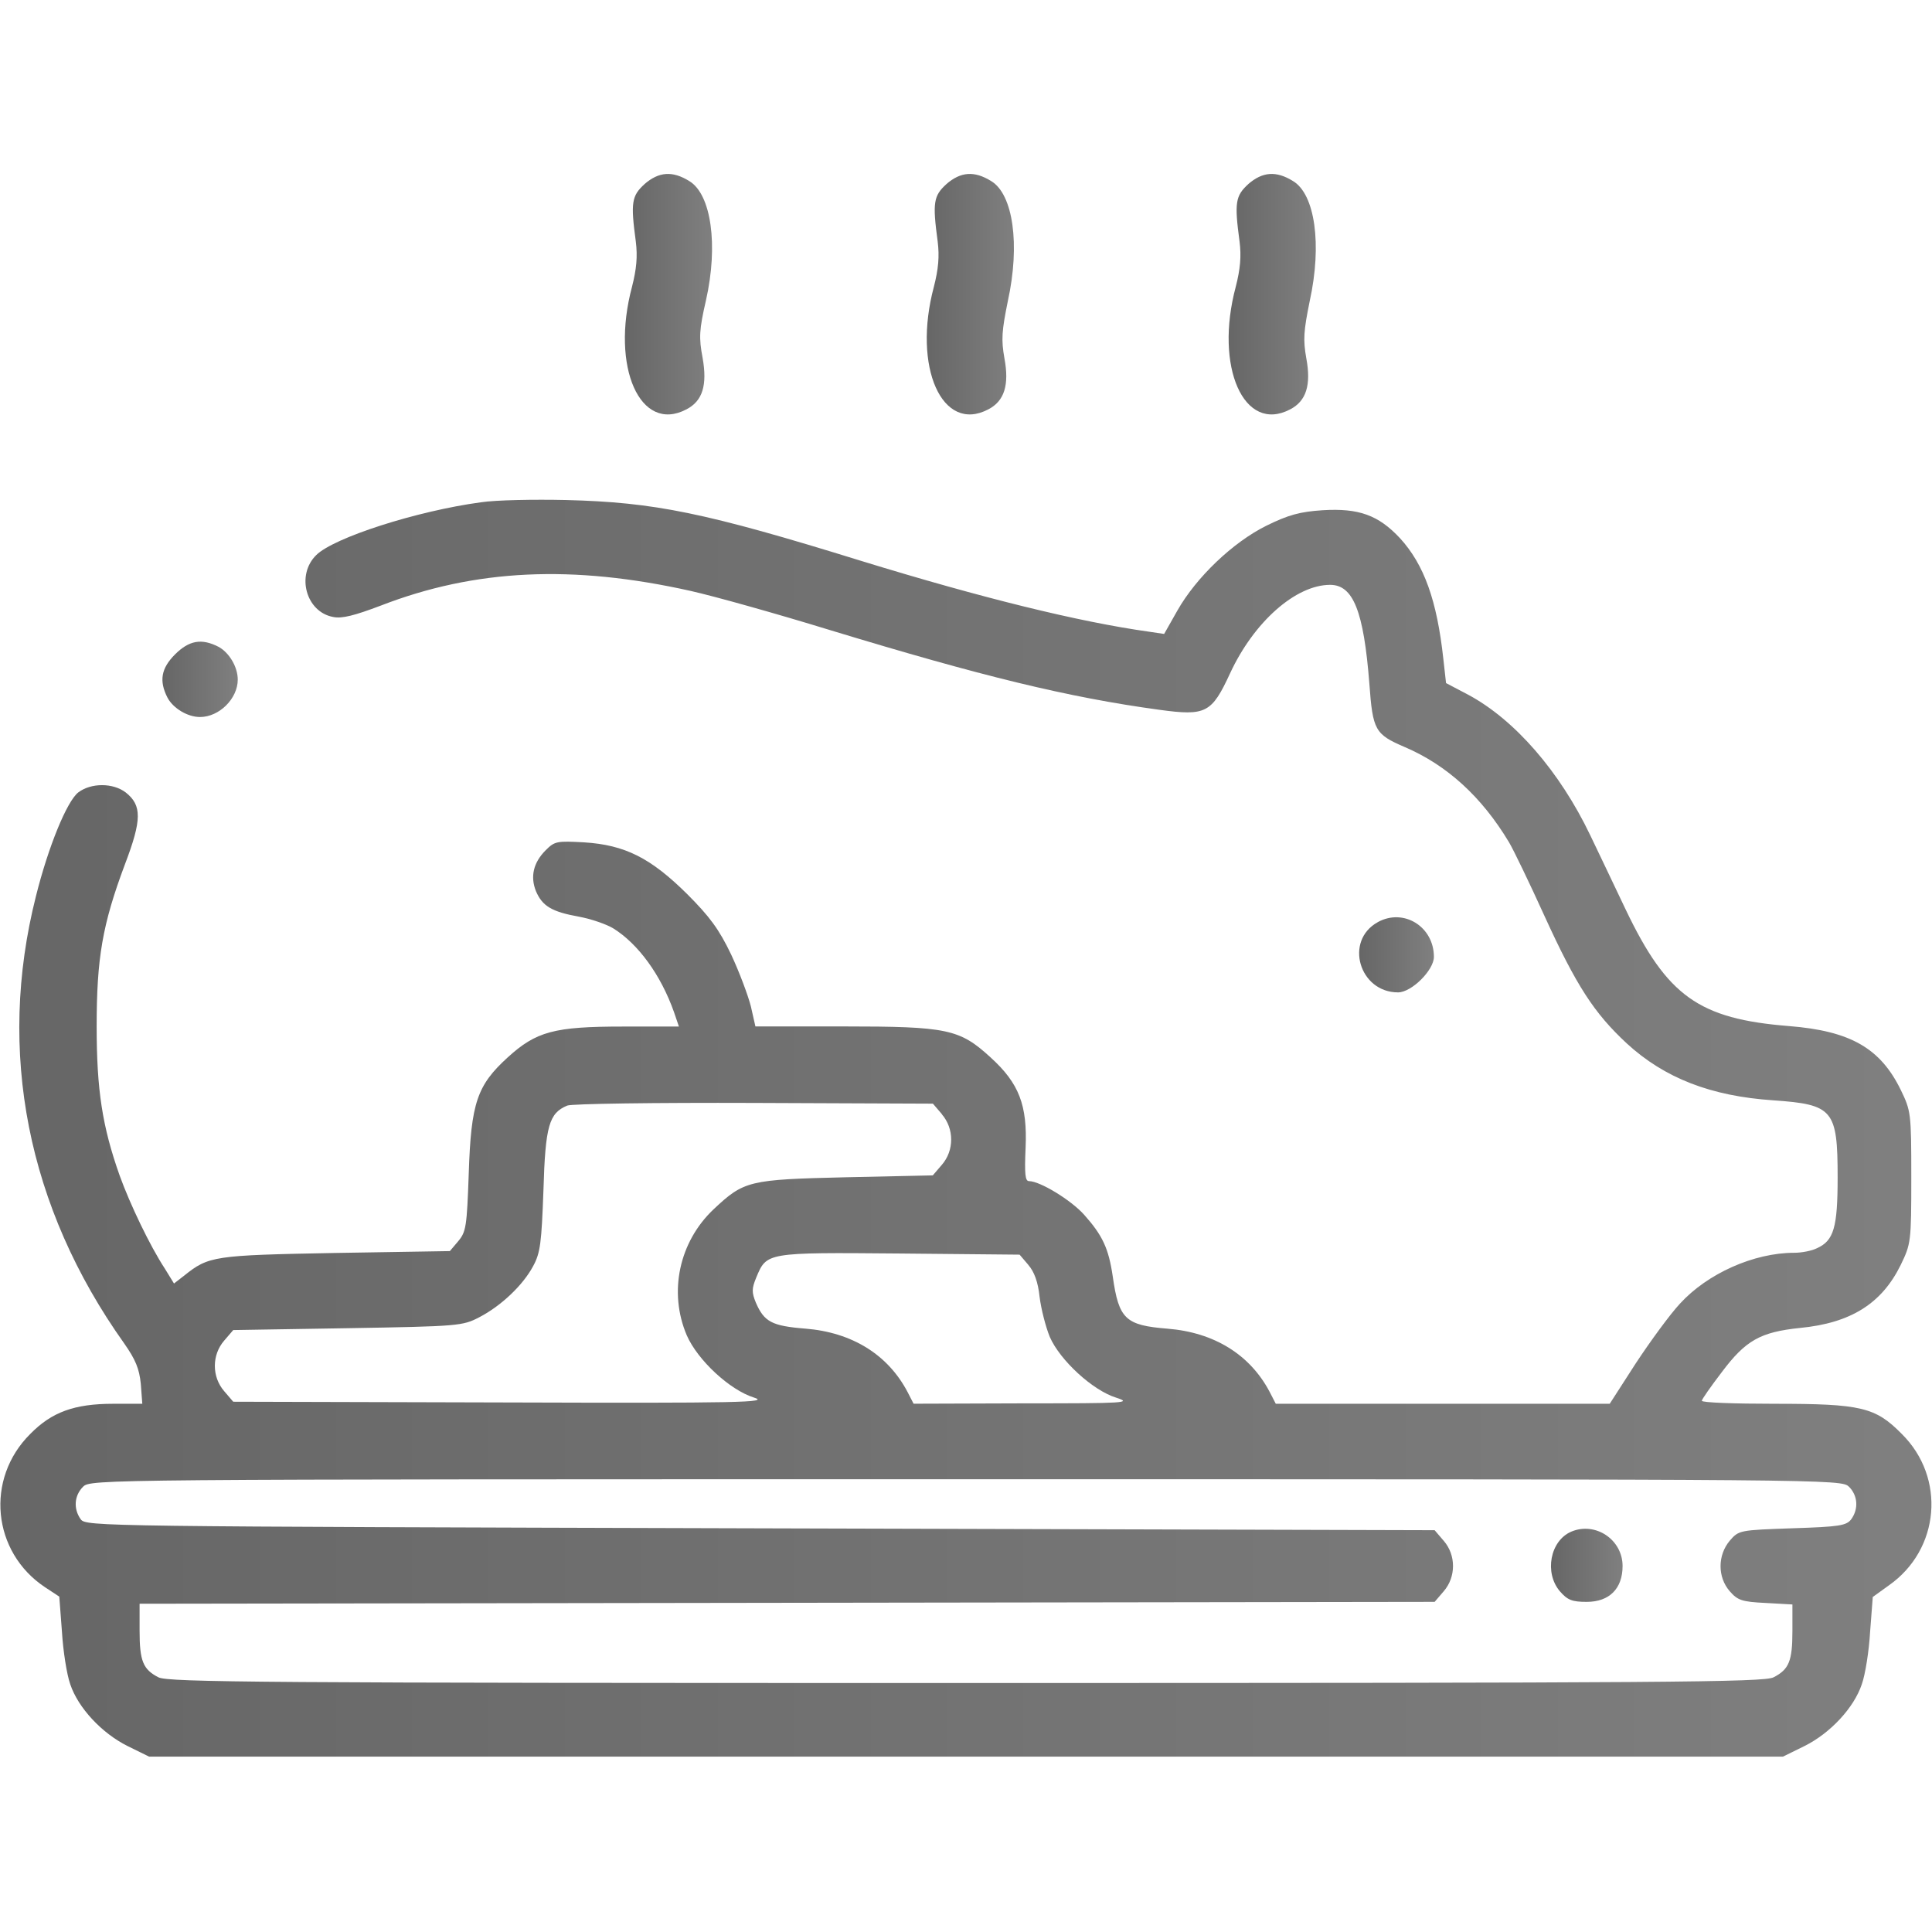
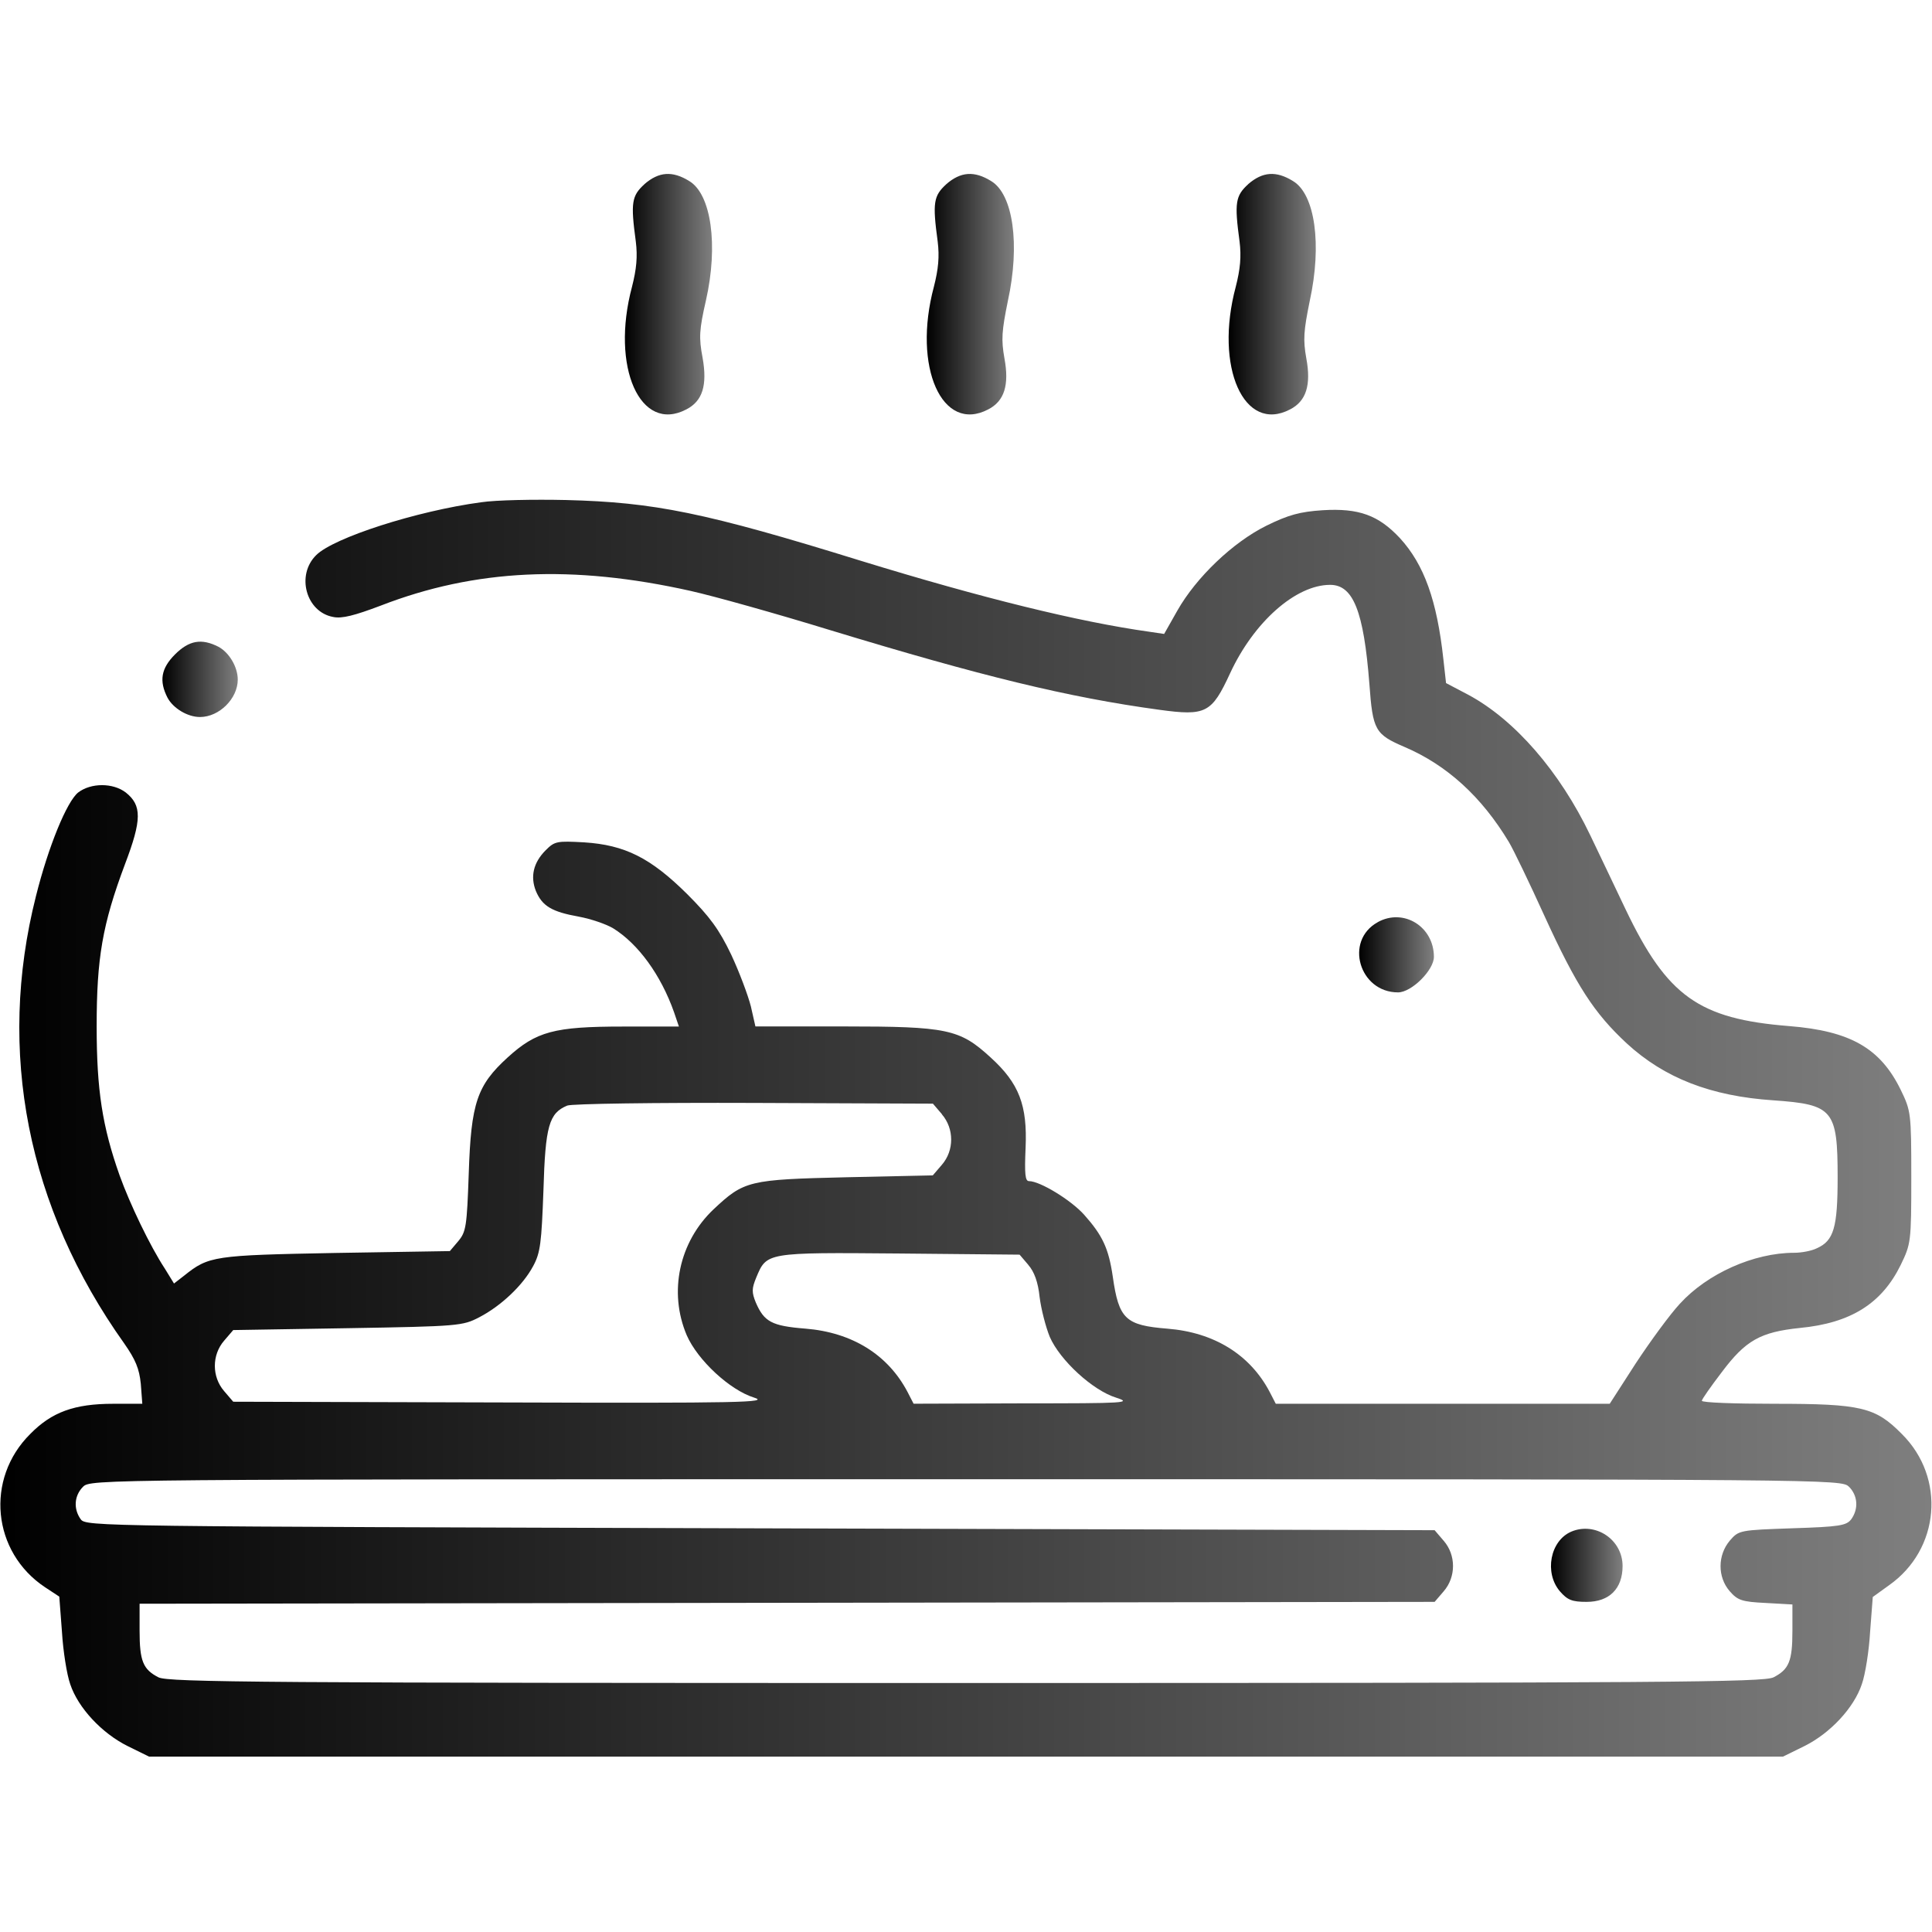
<svg xmlns="http://www.w3.org/2000/svg" version="1.1" width="32" height="32" viewBox="0 0 32 32">
  <linearGradient id="gradient1" x1="100%" y1="0%" x2="0%" y2="0%">
    <stop offset="0%" style="stop-color: #000000; stop-opacity: .5" />
-     <stop offset="100%" style="stop-color: #0000000; stop-opacity: .6" />
+     <stop offset="100%" style="stop-color: #0000000; stop-opacity: 1" />
  </linearGradient>
  <path fill="url(#gradient1)" d="M10.675 3.050c-0.213 0.194-0.231 0.306-0.144 0.95 0.031 0.25 0.012 0.456-0.063 0.75-0.356 1.331 0.137 2.431 0.9 2.031 0.269-0.138 0.35-0.4 0.269-0.856-0.063-0.331-0.056-0.463 0.056-0.95 0.206-0.912 0.088-1.756-0.275-1.975-0.281-0.175-0.506-0.156-0.744 0.050z" />
  <path fill="url(#gradient1)" d="M15.675 3.050c-0.213 0.194-0.231 0.306-0.144 0.95 0.031 0.25 0.012 0.456-0.063 0.75-0.356 1.331 0.137 2.431 0.9 2.031 0.269-0.138 0.35-0.406 0.269-0.844-0.056-0.313-0.044-0.456 0.056-0.95 0.206-0.938 0.087-1.769-0.275-1.987-0.281-0.175-0.506-0.156-0.744 0.050z" />
  <path fill="url(#gradient1)" d="M20.675 3.050c-0.212 0.194-0.231 0.306-0.144 0.95 0.031 0.25 0.012 0.456-0.063 0.75-0.356 1.331 0.137 2.431 0.9 2.031 0.269-0.138 0.35-0.406 0.269-0.844-0.056-0.313-0.044-0.456 0.056-0.95 0.206-0.938 0.087-1.769-0.275-1.987-0.281-0.175-0.506-0.156-0.744 0.050z" />
  <path fill="url(#gradient1)" d="M7.969 8.319c-1.069 0.144-2.444 0.588-2.731 0.875-0.338 0.331-0.169 0.944 0.281 1.025 0.144 0.031 0.356-0.025 0.787-0.188 1.563-0.606 3.175-0.681 5.131-0.244 0.394 0.088 1.438 0.381 2.313 0.65 2.506 0.762 3.938 1.113 5.45 1.319 0.775 0.106 0.869 0.056 1.175-0.606 0.394-0.85 1.087-1.463 1.656-1.463 0.381 0 0.556 0.431 0.65 1.637 0.056 0.775 0.094 0.838 0.587 1.050 0.7 0.3 1.275 0.825 1.725 1.575 0.075 0.125 0.337 0.669 0.587 1.219 0.531 1.163 0.825 1.613 1.363 2.113 0.625 0.575 1.394 0.875 2.431 0.944 0.988 0.069 1.063 0.156 1.063 1.275 0 0.831-0.063 1.050-0.344 1.175-0.087 0.044-0.256 0.075-0.375 0.075-0.669 0-1.438 0.344-1.894 0.844-0.163 0.175-0.488 0.619-0.731 0.988l-0.431 0.669h-5.531l-0.1-0.194c-0.325-0.619-0.919-0.988-1.694-1.050-0.694-0.056-0.806-0.156-0.906-0.863-0.069-0.469-0.169-0.681-0.475-1.025-0.219-0.244-0.731-0.556-0.913-0.556-0.063 0-0.075-0.119-0.056-0.55 0.031-0.706-0.106-1.069-0.581-1.5-0.512-0.469-0.713-0.512-2.438-0.512h-1.456l-0.075-0.331c-0.044-0.175-0.188-0.563-0.325-0.856-0.2-0.419-0.356-0.631-0.731-1.006-0.606-0.6-1.031-0.813-1.706-0.856-0.45-0.025-0.488-0.019-0.637 0.131-0.206 0.206-0.256 0.438-0.162 0.675 0.106 0.25 0.262 0.344 0.713 0.425 0.2 0.037 0.456 0.125 0.569 0.194 0.412 0.256 0.787 0.769 1.006 1.388l0.081 0.238h-0.925c-1.144 0-1.438 0.081-1.912 0.512-0.506 0.462-0.606 0.75-0.644 1.919-0.031 0.881-0.044 0.969-0.175 1.125l-0.138 0.163-1.9 0.031c-2.013 0.038-2.094 0.050-2.5 0.375l-0.169 0.131-0.15-0.244c-0.25-0.381-0.581-1.075-0.75-1.544-0.288-0.813-0.381-1.419-0.381-2.469 0-1.131 0.094-1.688 0.469-2.688 0.281-0.738 0.281-0.975 0.013-1.188-0.212-0.162-0.575-0.162-0.788 0-0.188 0.15-0.494 0.894-0.7 1.719-0.65 2.569-0.144 5.15 1.462 7.406 0.188 0.269 0.25 0.419 0.275 0.669l0.025 0.331h-0.481c-0.644 0-1.019 0.137-1.375 0.5-0.75 0.744-0.631 1.956 0.244 2.538l0.237 0.156 0.044 0.581c0.019 0.319 0.081 0.712 0.137 0.869 0.131 0.394 0.525 0.813 0.95 1.025l0.356 0.175h27.063l0.356-0.175c0.425-0.212 0.819-0.631 0.95-1.025 0.056-0.156 0.119-0.55 0.137-0.869l0.044-0.575 0.269-0.194c0.844-0.594 0.944-1.781 0.212-2.506-0.438-0.444-0.669-0.5-2.106-0.5-0.663 0-1.206-0.019-1.206-0.050 0-0.025 0.15-0.238 0.331-0.475 0.394-0.525 0.637-0.663 1.294-0.731 0.844-0.081 1.356-0.406 1.669-1.044 0.169-0.35 0.175-0.381 0.175-1.45s-0.006-1.1-0.175-1.45c-0.337-0.688-0.831-0.975-1.85-1.056-1.494-0.119-2.019-0.494-2.706-1.931-0.206-0.431-0.469-0.988-0.587-1.231-0.506-1.056-1.25-1.912-2.019-2.325l-0.369-0.194-0.044-0.394c-0.106-0.975-0.319-1.569-0.719-2.006-0.356-0.381-0.681-0.5-1.281-0.463-0.375 0.025-0.563 0.075-0.931 0.256-0.556 0.275-1.163 0.856-1.475 1.406l-0.219 0.387-0.25-0.037c-1.156-0.162-2.762-0.556-4.775-1.175-2.581-0.8-3.419-0.969-4.881-1.006-0.531-0.012-1.162 0-1.406 0.037zM15.6 18.456c0.206 0.238 0.206 0.6 0 0.837l-0.15 0.175-1.431 0.031c-1.619 0.038-1.694 0.056-2.2 0.531-0.569 0.538-0.75 1.369-0.444 2.087 0.181 0.413 0.713 0.906 1.113 1.031 0.262 0.081-0.188 0.094-4.162 0.081l-4.463-0.012-0.15-0.175c-0.206-0.238-0.206-0.6 0-0.837l0.15-0.175 1.9-0.031c1.838-0.031 1.9-0.038 2.175-0.181 0.362-0.188 0.725-0.531 0.894-0.85 0.119-0.219 0.137-0.387 0.169-1.25 0.031-1.075 0.094-1.281 0.394-1.406 0.075-0.031 1.456-0.050 3.094-0.044l2.963 0.012 0.15 0.175zM17.031 20.95c0.1 0.113 0.163 0.288 0.188 0.531 0.025 0.2 0.1 0.494 0.169 0.663 0.169 0.387 0.712 0.887 1.1 1.006 0.269 0.087 0.156 0.094-1.531 0.094l-1.825 0.006-0.1-0.194c-0.325-0.619-0.919-0.988-1.694-1.050-0.556-0.044-0.681-0.113-0.819-0.431-0.069-0.169-0.069-0.231 0.006-0.413 0.175-0.419 0.156-0.419 2.369-0.4l1.994 0.019 0.144 0.169zM30.625 24.625c0.144 0.144 0.163 0.363 0.038 0.538-0.081 0.106-0.194 0.125-0.975 0.15-0.875 0.031-0.887 0.031-1.038 0.206-0.2 0.238-0.206 0.6 0 0.837 0.131 0.15 0.2 0.175 0.594 0.194l0.444 0.025v0.438c0 0.5-0.056 0.637-0.313 0.769-0.163 0.081-1.731 0.094-13.375 0.094s-13.213-0.012-13.375-0.094c-0.256-0.131-0.313-0.269-0.313-0.775v-0.444l21.45-0.031 0.15-0.175c0.206-0.238 0.206-0.6 0-0.837l-0.15-0.175-11.169-0.031c-10.963-0.031-11.169-0.031-11.256-0.15-0.125-0.175-0.106-0.394 0.038-0.538 0.125-0.125 0.206-0.125 14.625-0.125s14.5 0 14.625 0.125z" />
  <path fill="url(#gradient1)" d="M26.025 25.369c-0.35 0.15-0.45 0.681-0.188 0.988 0.125 0.144 0.2 0.175 0.444 0.175 0.375 0 0.594-0.219 0.594-0.594 0-0.438-0.45-0.738-0.85-0.569z" />
  <path fill="url(#gradient1)" d="M2.9 10.838c-0.231 0.231-0.269 0.438-0.125 0.719 0.094 0.175 0.331 0.319 0.538 0.319 0.319 0 0.625-0.306 0.625-0.619 0-0.213-0.144-0.45-0.319-0.544-0.281-0.144-0.487-0.106-0.719 0.125z" />
  <path fill="url(#gradient1)" d="M22.819 15.275c-0.556 0.306-0.306 1.162 0.337 1.162 0.225 0 0.594-0.369 0.594-0.588 0-0.5-0.5-0.813-0.931-0.575z" />
</svg>
